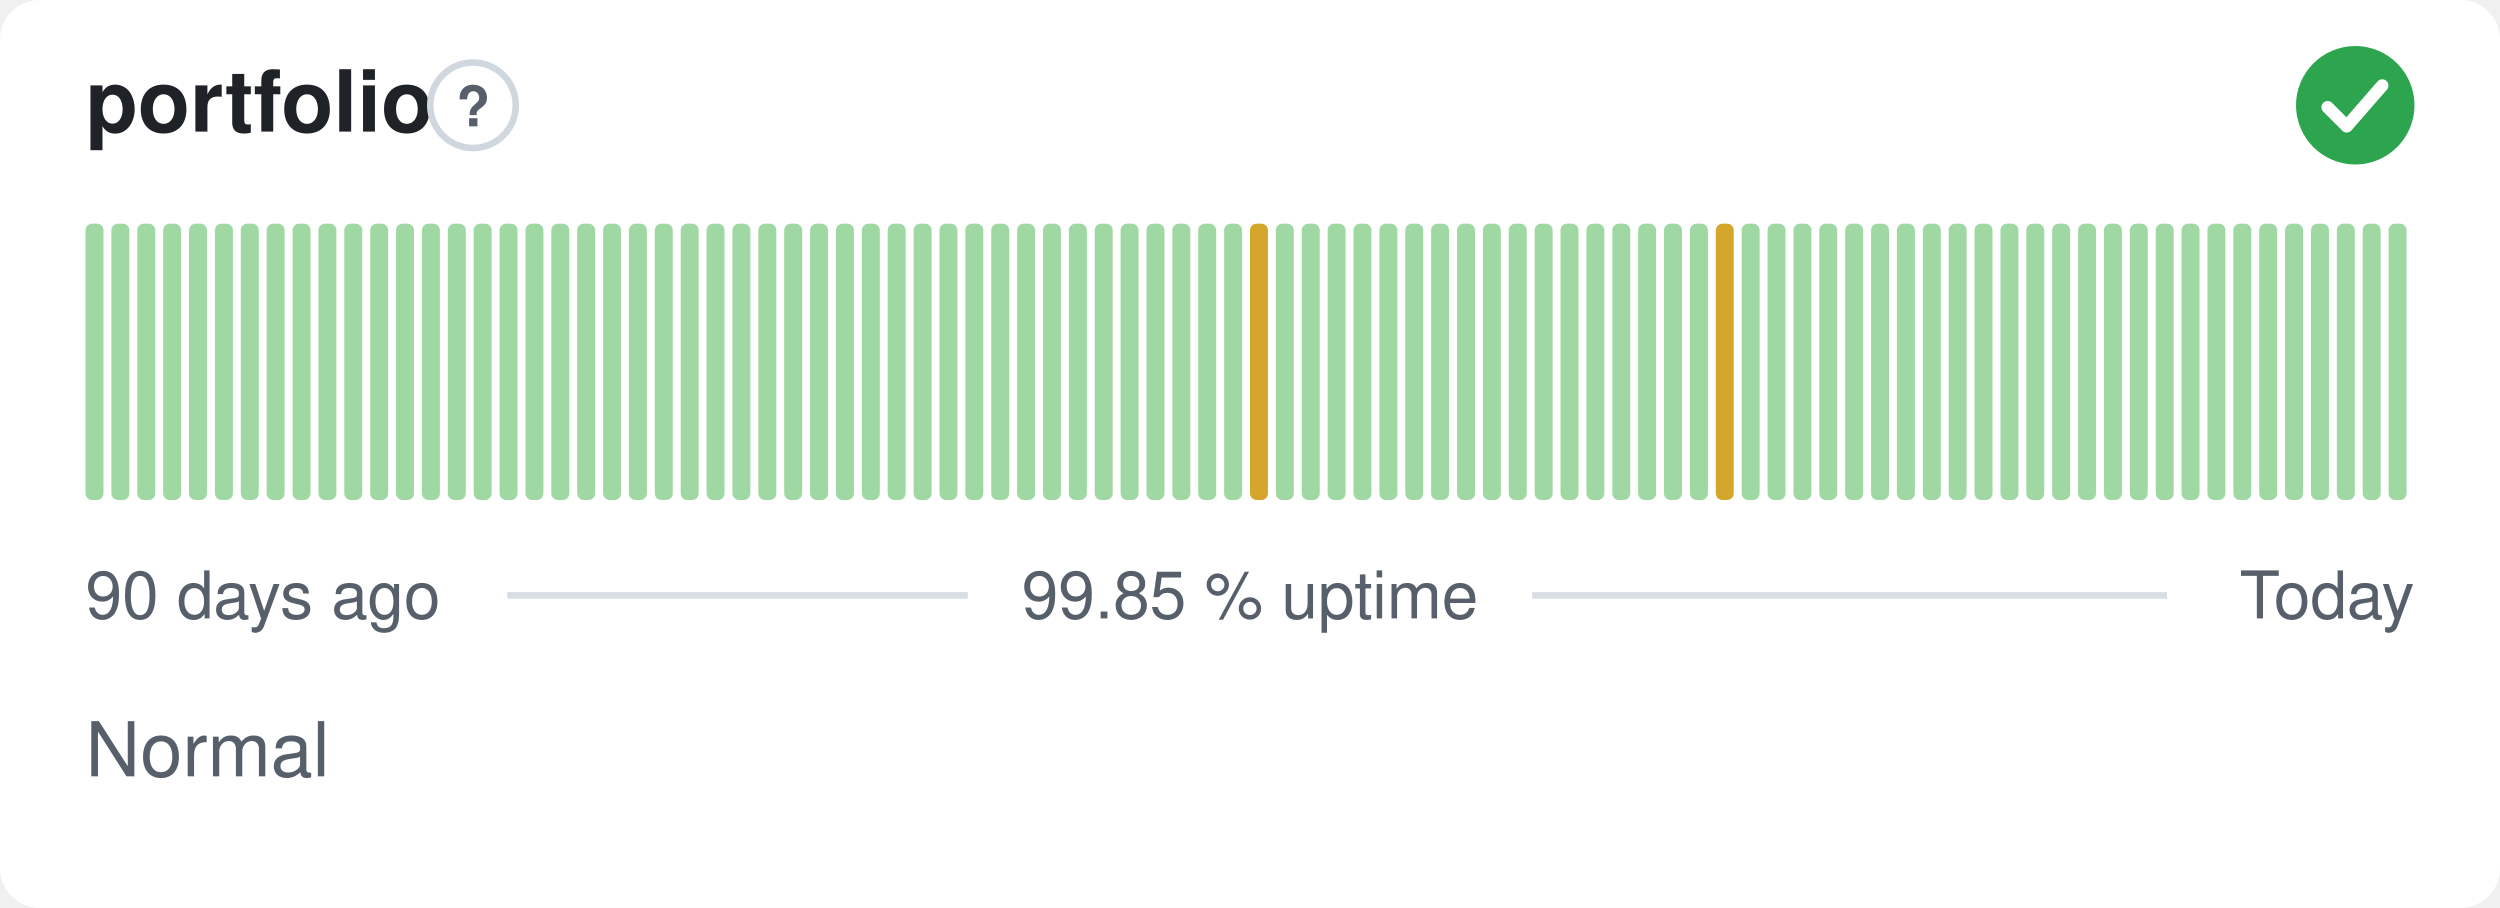
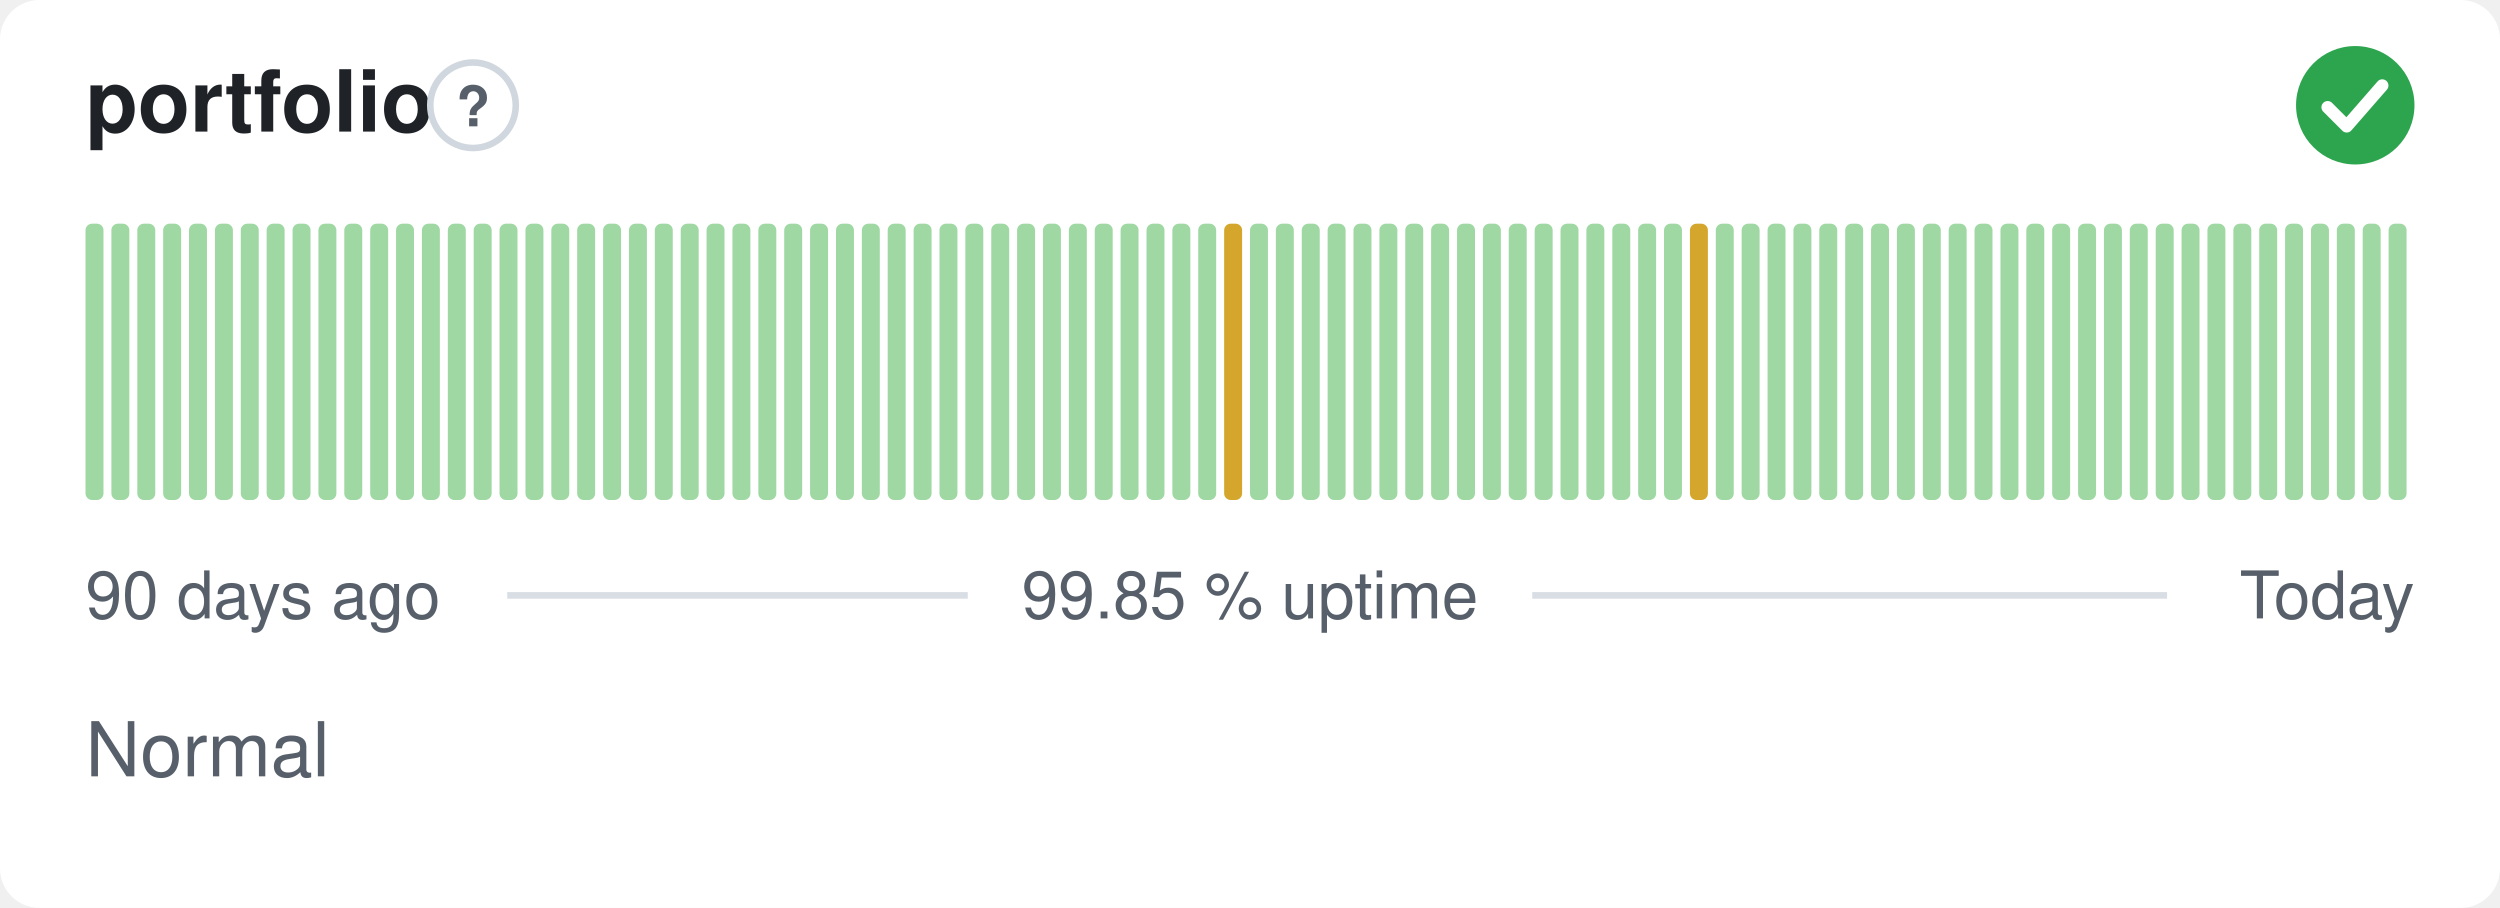
<svg xmlns="http://www.w3.org/2000/svg" width="380" height="138" viewBox="0 0 380 138" role="img" aria-label="portfolio: Normal, 99.85 % uptime over the last 90 days" font-family="-apple-system,BlinkMacSystemFont,'Segoe UI',Helvetica,Arial,sans-serif">
  <style>
    @media (prefers-color-scheme: dark) {
      .bg { fill: #0d1117 }
      .title { fill: #e6edf3 }
      .muted { fill: #8b949e }
      .hint { stroke: #30363d }
      .rule { stroke: #30363d }
      .nodata { fill: #21262d }
    }
  </style>
  <rect class="bg" width="380" height="138" rx="6" fill="#ffffff" />
  <text class="title" x="13" y="20" font-size="13" font-weight="600" fill="#1f2328">portfolio</text>
  <circle class="hint" cx="71.9" cy="16" r="6.5" fill="none" stroke="#d0d7de" stroke-width="1" />
  <text class="muted" x="71.9" y="19.2" text-anchor="middle" font-size="8.5" font-weight="700" fill="#57606a">?</text>
  <circle cx="358" cy="16" r="9" fill="#2da44e" />
  <path d="M353.80 16.30l2.90 2.90 5.40 -6.20" fill="none" stroke="#fff" stroke-width="1.89" stroke-linecap="round" stroke-linejoin="round" />
  <rect x="13.00" y="34.00" width="2.73" height="42.00" rx="1" fill="#9fd8a3" />
  <rect x="16.93" y="34.00" width="2.73" height="42.00" rx="1" fill="#9fd8a3" />
  <rect x="20.87" y="34.00" width="2.73" height="42.00" rx="1" fill="#9fd8a3" />
  <rect x="24.80" y="34.00" width="2.73" height="42.00" rx="1" fill="#9fd8a3" />
  <rect x="28.73" y="34.00" width="2.73" height="42.00" rx="1" fill="#9fd8a3" />
  <rect x="32.67" y="34.00" width="2.73" height="42.00" rx="1" fill="#9fd8a3" />
  <rect x="36.60" y="34.00" width="2.73" height="42.00" rx="1" fill="#9fd8a3" />
  <rect x="40.53" y="34.00" width="2.73" height="42.00" rx="1" fill="#9fd8a3" />
  <rect x="44.47" y="34.00" width="2.73" height="42.00" rx="1" fill="#9fd8a3" />
  <rect x="48.40" y="34.00" width="2.73" height="42.00" rx="1" fill="#9fd8a3" />
  <rect x="52.33" y="34.00" width="2.73" height="42.00" rx="1" fill="#9fd8a3" />
  <rect x="56.27" y="34.00" width="2.73" height="42.00" rx="1" fill="#9fd8a3" />
  <rect x="60.20" y="34.00" width="2.73" height="42.00" rx="1" fill="#9fd8a3" />
  <rect x="64.13" y="34.00" width="2.73" height="42.00" rx="1" fill="#9fd8a3" />
  <rect x="68.07" y="34.00" width="2.73" height="42.00" rx="1" fill="#9fd8a3" />
  <rect x="72.00" y="34.00" width="2.73" height="42.00" rx="1" fill="#9fd8a3" />
  <rect x="75.93" y="34.00" width="2.73" height="42.00" rx="1" fill="#9fd8a3" />
  <rect x="79.87" y="34.00" width="2.73" height="42.00" rx="1" fill="#9fd8a3" />
  <rect x="83.80" y="34.00" width="2.73" height="42.00" rx="1" fill="#9fd8a3" />
  <rect x="87.73" y="34.00" width="2.73" height="42.00" rx="1" fill="#9fd8a3" />
  <rect x="91.67" y="34.00" width="2.73" height="42.00" rx="1" fill="#9fd8a3" />
  <rect x="95.60" y="34.00" width="2.73" height="42.00" rx="1" fill="#9fd8a3" />
  <rect x="99.53" y="34.00" width="2.73" height="42.00" rx="1" fill="#9fd8a3" />
  <rect x="103.47" y="34.00" width="2.73" height="42.00" rx="1" fill="#9fd8a3" />
  <rect x="107.40" y="34.00" width="2.73" height="42.00" rx="1" fill="#9fd8a3" />
  <rect x="111.33" y="34.00" width="2.73" height="42.00" rx="1" fill="#9fd8a3" />
  <rect x="115.27" y="34.00" width="2.73" height="42.00" rx="1" fill="#9fd8a3" />
  <rect x="119.20" y="34.00" width="2.73" height="42.00" rx="1" fill="#9fd8a3" />
  <rect x="123.13" y="34.00" width="2.73" height="42.00" rx="1" fill="#9fd8a3" />
  <rect x="127.07" y="34.00" width="2.73" height="42.00" rx="1" fill="#9fd8a3" />
  <rect x="131.00" y="34.00" width="2.73" height="42.00" rx="1" fill="#9fd8a3" />
  <rect x="134.93" y="34.00" width="2.73" height="42.00" rx="1" fill="#9fd8a3" />
  <rect x="138.87" y="34.00" width="2.73" height="42.00" rx="1" fill="#9fd8a3" />
  <rect x="142.80" y="34.00" width="2.73" height="42.00" rx="1" fill="#9fd8a3" />
  <rect x="146.73" y="34.00" width="2.73" height="42.00" rx="1" fill="#9fd8a3" />
  <rect x="150.67" y="34.00" width="2.73" height="42.00" rx="1" fill="#9fd8a3" />
  <rect x="154.60" y="34.00" width="2.73" height="42.00" rx="1" fill="#9fd8a3" />
  <rect x="158.53" y="34.00" width="2.73" height="42.00" rx="1" fill="#9fd8a3" />
  <rect x="162.47" y="34.00" width="2.73" height="42.00" rx="1" fill="#9fd8a3" />
  <rect x="166.40" y="34.00" width="2.73" height="42.00" rx="1" fill="#9fd8a3" />
  <rect x="170.33" y="34.00" width="2.73" height="42.00" rx="1" fill="#9fd8a3" />
  <rect x="174.27" y="34.00" width="2.73" height="42.00" rx="1" fill="#9fd8a3" />
  <rect x="178.20" y="34.00" width="2.73" height="42.00" rx="1" fill="#9fd8a3" />
  <rect x="182.13" y="34.00" width="2.73" height="42.00" rx="1" fill="#9fd8a3" />
-   <rect x="186.07" y="34.00" width="2.73" height="42.00" rx="1" fill="#9fd8a3" />
-   <rect x="190.00" y="34.00" width="2.73" height="42.00" rx="1" fill="#d4a72c" />
+   <rect x="186.07" y="34.00" width="2.73" height="42.00" rx="1" fill="#d4a72c" />
+   <rect x="190.00" y="34.00" width="2.73" height="42.00" rx="1" fill="#9fd8a3" />
  <rect x="193.93" y="34.00" width="2.73" height="42.00" rx="1" fill="#9fd8a3" />
  <rect x="197.87" y="34.00" width="2.73" height="42.00" rx="1" fill="#9fd8a3" />
  <rect x="201.80" y="34.00" width="2.73" height="42.00" rx="1" fill="#9fd8a3" />
  <rect x="205.73" y="34.00" width="2.73" height="42.00" rx="1" fill="#9fd8a3" />
  <rect x="209.67" y="34.00" width="2.73" height="42.00" rx="1" fill="#9fd8a3" />
  <rect x="213.60" y="34.00" width="2.73" height="42.00" rx="1" fill="#9fd8a3" />
  <rect x="217.53" y="34.00" width="2.73" height="42.00" rx="1" fill="#9fd8a3" />
  <rect x="221.47" y="34.00" width="2.73" height="42.00" rx="1" fill="#9fd8a3" />
  <rect x="225.40" y="34.00" width="2.73" height="42.00" rx="1" fill="#9fd8a3" />
  <rect x="229.33" y="34.00" width="2.73" height="42.00" rx="1" fill="#9fd8a3" />
  <rect x="233.27" y="34.00" width="2.73" height="42.00" rx="1" fill="#9fd8a3" />
  <rect x="237.20" y="34.00" width="2.73" height="42.00" rx="1" fill="#9fd8a3" />
  <rect x="241.13" y="34.00" width="2.73" height="42.00" rx="1" fill="#9fd8a3" />
  <rect x="245.07" y="34.00" width="2.73" height="42.00" rx="1" fill="#9fd8a3" />
  <rect x="249.00" y="34.00" width="2.73" height="42.00" rx="1" fill="#9fd8a3" />
  <rect x="252.93" y="34.00" width="2.73" height="42.00" rx="1" fill="#9fd8a3" />
-   <rect x="256.87" y="34.00" width="2.73" height="42.00" rx="1" fill="#9fd8a3" />
-   <rect x="260.80" y="34.00" width="2.73" height="42.00" rx="1" fill="#d4a72c" />
+   <rect x="256.87" y="34.00" width="2.73" height="42.00" rx="1" fill="#d4a72c" />
+   <rect x="260.80" y="34.00" width="2.73" height="42.00" rx="1" fill="#9fd8a3" />
  <rect x="264.73" y="34.00" width="2.73" height="42.00" rx="1" fill="#9fd8a3" />
  <rect x="268.67" y="34.00" width="2.73" height="42.00" rx="1" fill="#9fd8a3" />
  <rect x="272.60" y="34.00" width="2.73" height="42.00" rx="1" fill="#9fd8a3" />
  <rect x="276.53" y="34.00" width="2.73" height="42.00" rx="1" fill="#9fd8a3" />
  <rect x="280.47" y="34.00" width="2.73" height="42.00" rx="1" fill="#9fd8a3" />
  <rect x="284.40" y="34.00" width="2.73" height="42.00" rx="1" fill="#9fd8a3" />
  <rect x="288.33" y="34.00" width="2.73" height="42.00" rx="1" fill="#9fd8a3" />
  <rect x="292.27" y="34.00" width="2.73" height="42.00" rx="1" fill="#9fd8a3" />
  <rect x="296.20" y="34.00" width="2.73" height="42.00" rx="1" fill="#9fd8a3" />
  <rect x="300.13" y="34.00" width="2.73" height="42.00" rx="1" fill="#9fd8a3" />
  <rect x="304.07" y="34.00" width="2.73" height="42.00" rx="1" fill="#9fd8a3" />
  <rect x="308.00" y="34.00" width="2.73" height="42.00" rx="1" fill="#9fd8a3" />
  <rect x="311.93" y="34.00" width="2.73" height="42.00" rx="1" fill="#9fd8a3" />
  <rect x="315.87" y="34.00" width="2.73" height="42.00" rx="1" fill="#9fd8a3" />
  <rect x="319.80" y="34.00" width="2.73" height="42.00" rx="1" fill="#9fd8a3" />
  <rect x="323.73" y="34.00" width="2.73" height="42.00" rx="1" fill="#9fd8a3" />
  <rect x="327.67" y="34.00" width="2.73" height="42.00" rx="1" fill="#9fd8a3" />
  <rect x="331.60" y="34.00" width="2.73" height="42.00" rx="1" fill="#9fd8a3" />
  <rect x="335.53" y="34.00" width="2.73" height="42.00" rx="1" fill="#9fd8a3" />
  <rect x="339.47" y="34.00" width="2.73" height="42.00" rx="1" fill="#9fd8a3" />
  <rect x="343.40" y="34.00" width="2.73" height="42.00" rx="1" fill="#9fd8a3" />
  <rect x="347.33" y="34.00" width="2.73" height="42.00" rx="1" fill="#9fd8a3" />
  <rect x="351.27" y="34.00" width="2.73" height="42.00" rx="1" fill="#9fd8a3" />
  <rect x="355.20" y="34.00" width="2.73" height="42.00" rx="1" fill="#9fd8a3" />
  <rect x="359.13" y="34.00" width="2.73" height="42.00" rx="1" fill="#9fd8a3" />
  <rect x="363.07" y="34.00" width="2.73" height="42.00" rx="1" fill="#9fd8a3" />
  <text class="muted" x="13" y="94" font-size="10" fill="#57606a">90 days ago</text>
  <text class="muted" x="190" y="94" text-anchor="middle" font-size="10" fill="#57606a">99.85 % uptime</text>
  <text class="muted" x="367" y="94" text-anchor="end" font-size="10" fill="#57606a">Today</text>
  <line class="rule" x1="77.1" y1="90.5" x2="147.1" y2="90.5" stroke="#d8dee4" stroke-width="1" />
  <line class="rule" x1="232.9" y1="90.5" x2="329.4" y2="90.5" stroke="#d8dee4" stroke-width="1" />
  <text class="muted" x="13" y="118" font-size="11.5" fill="#57606a">Normal</text>
</svg>
